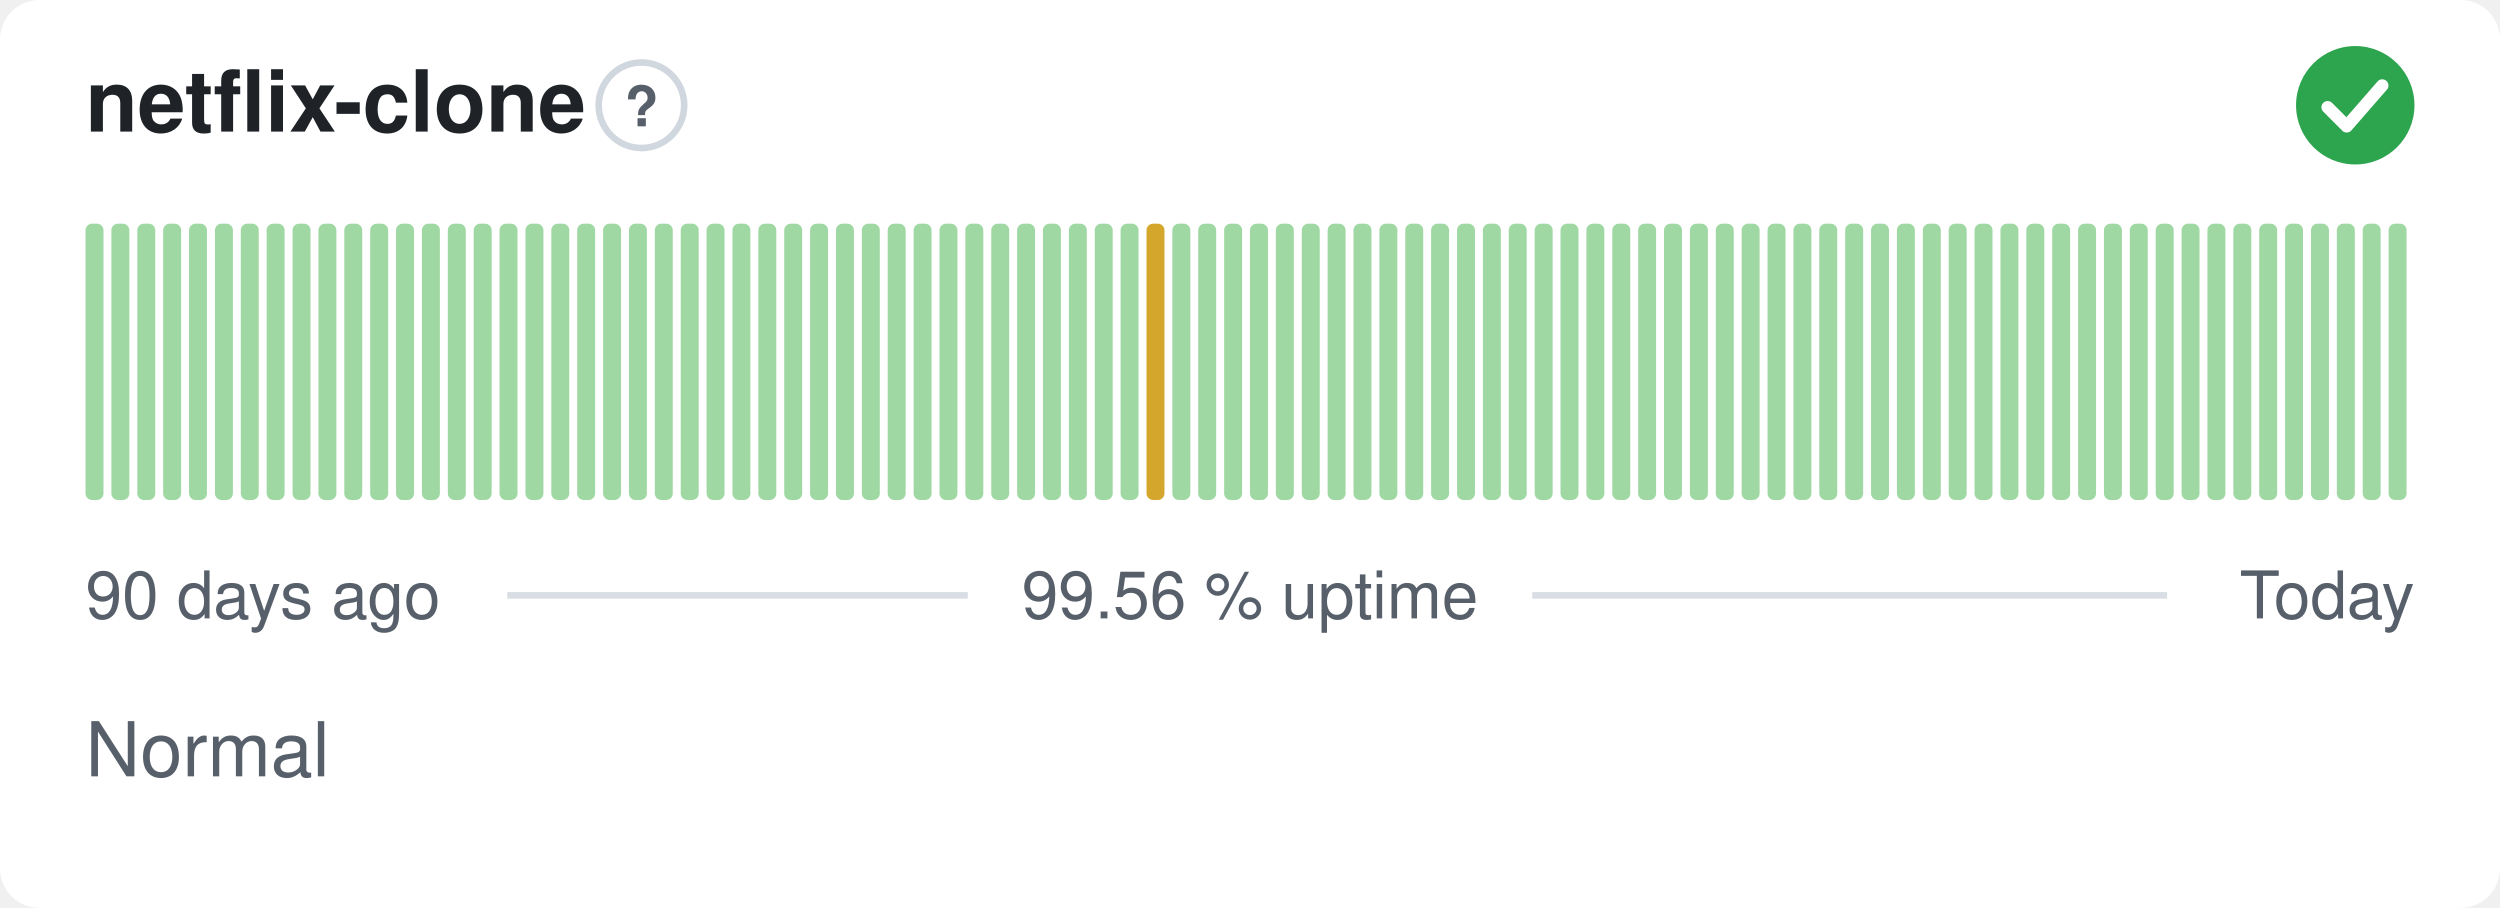
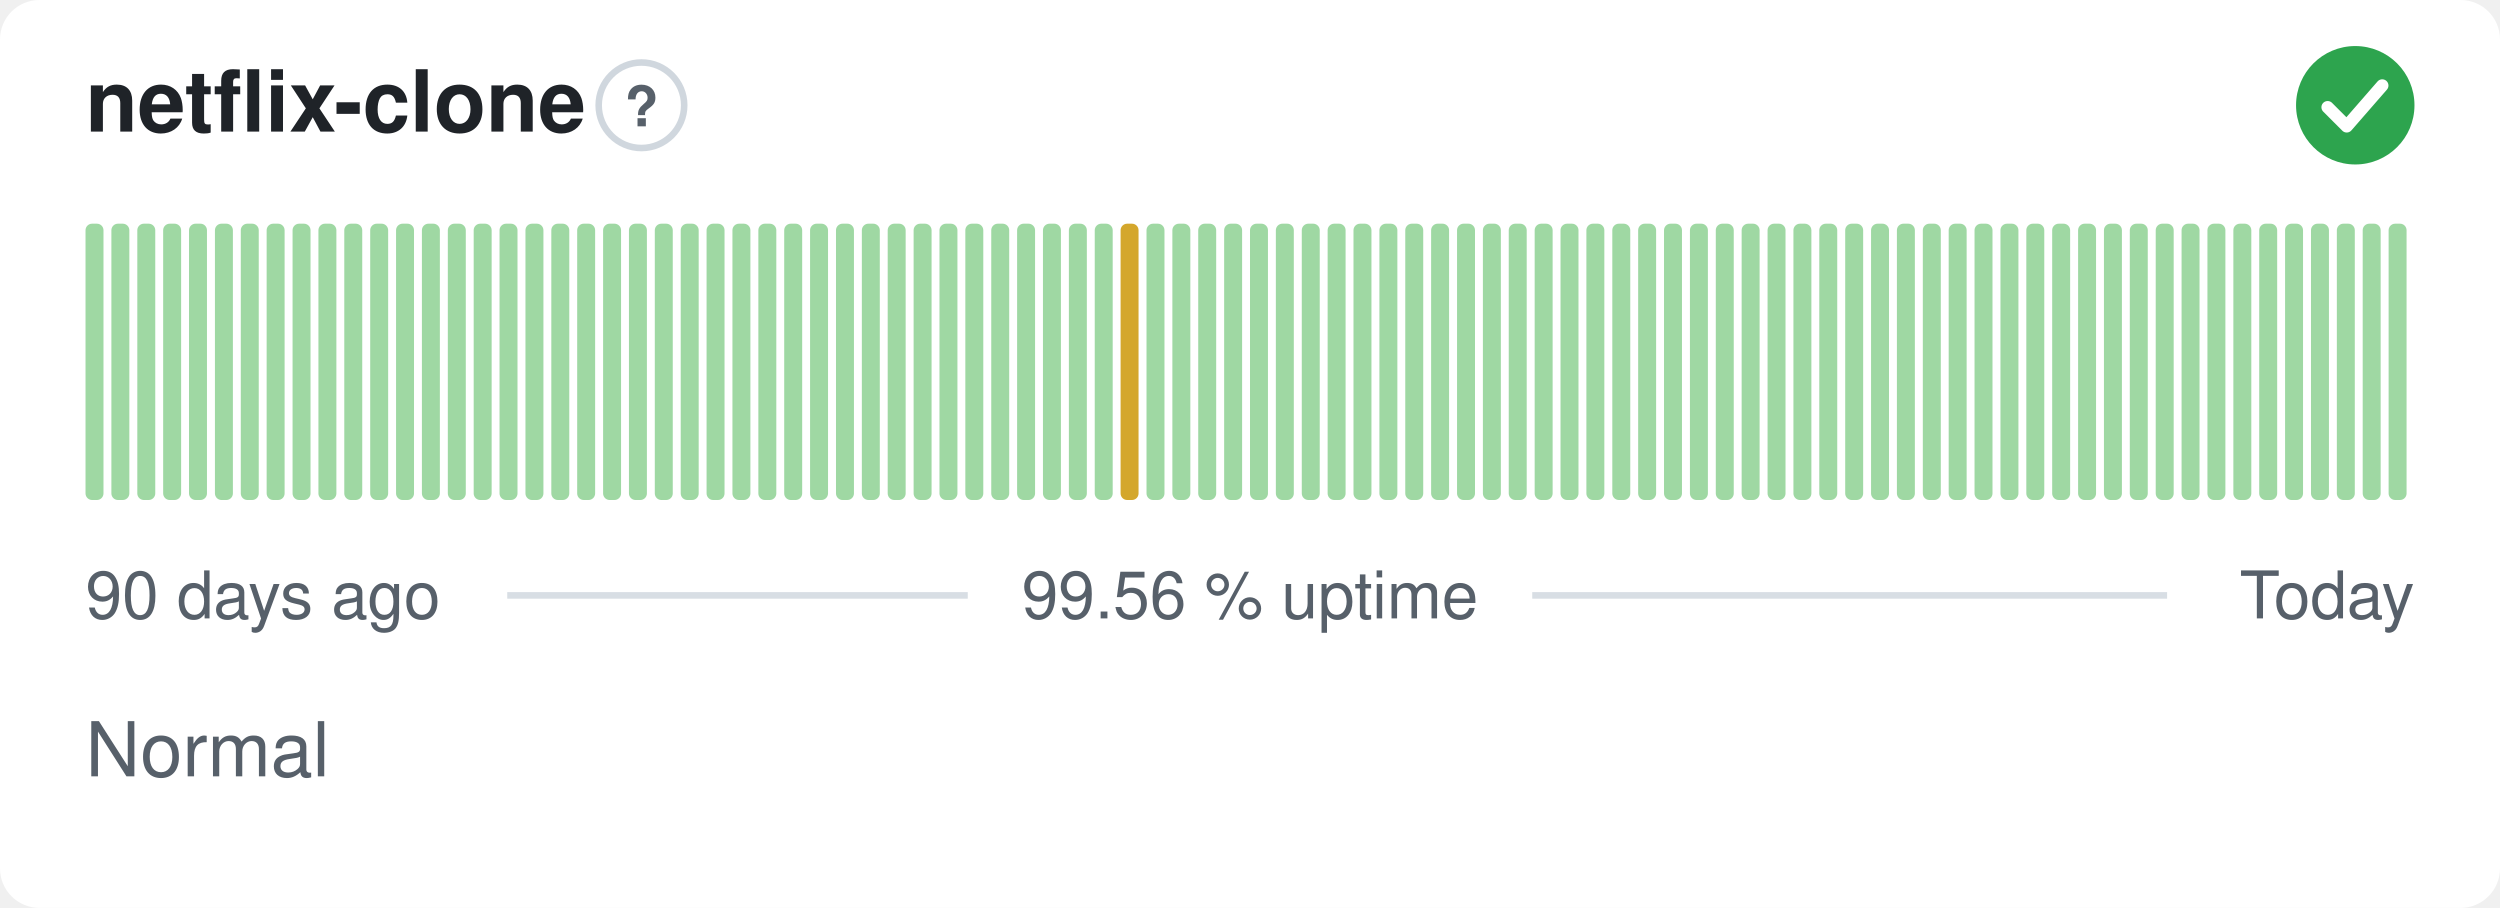
<svg xmlns="http://www.w3.org/2000/svg" width="380" height="138" viewBox="0 0 380 138" role="img" aria-label="netflix-clone: Normal, 99.56 % uptime over the last 90 days" font-family="-apple-system,BlinkMacSystemFont,'Segoe UI',Helvetica,Arial,sans-serif">
  <style>
    @media (prefers-color-scheme: dark) {
      .bg { fill: #0d1117 }
      .title { fill: #e6edf3 }
      .muted { fill: #8b949e }
      .hint { stroke: #30363d }
      .rule { stroke: #30363d }
      .nodata { fill: #21262d }
    }
  </style>
  <rect class="bg" width="380" height="138" rx="6" fill="#ffffff" />
  <text class="title" x="13" y="20" font-size="13" font-weight="600" fill="#1f2328">netflix-clone</text>
  <circle class="hint" cx="97.5" cy="16" r="6.5" fill="none" stroke="#d0d7de" stroke-width="1" />
  <text class="muted" x="97.5" y="19.2" text-anchor="middle" font-size="8.5" font-weight="700" fill="#57606a">?</text>
  <circle cx="358" cy="16" r="9" fill="#2da44e" />
  <path d="M353.80 16.30l2.90 2.90 5.40 -6.20" fill="none" stroke="#fff" stroke-width="1.89" stroke-linecap="round" stroke-linejoin="round" />
  <rect x="13.00" y="34.00" width="2.73" height="42.00" rx="1" fill="#9fd8a3" />
  <rect x="16.93" y="34.00" width="2.73" height="42.00" rx="1" fill="#9fd8a3" />
  <rect x="20.87" y="34.00" width="2.73" height="42.00" rx="1" fill="#9fd8a3" />
  <rect x="24.80" y="34.00" width="2.73" height="42.00" rx="1" fill="#9fd8a3" />
  <rect x="28.73" y="34.00" width="2.73" height="42.00" rx="1" fill="#9fd8a3" />
  <rect x="32.67" y="34.00" width="2.73" height="42.00" rx="1" fill="#9fd8a3" />
  <rect x="36.60" y="34.00" width="2.73" height="42.00" rx="1" fill="#9fd8a3" />
  <rect x="40.53" y="34.00" width="2.73" height="42.00" rx="1" fill="#9fd8a3" />
  <rect x="44.47" y="34.00" width="2.73" height="42.00" rx="1" fill="#9fd8a3" />
  <rect x="48.40" y="34.00" width="2.73" height="42.00" rx="1" fill="#9fd8a3" />
  <rect x="52.33" y="34.00" width="2.73" height="42.00" rx="1" fill="#9fd8a3" />
  <rect x="56.27" y="34.00" width="2.73" height="42.00" rx="1" fill="#9fd8a3" />
  <rect x="60.20" y="34.00" width="2.73" height="42.00" rx="1" fill="#9fd8a3" />
  <rect x="64.13" y="34.00" width="2.73" height="42.00" rx="1" fill="#9fd8a3" />
  <rect x="68.07" y="34.00" width="2.73" height="42.00" rx="1" fill="#9fd8a3" />
  <rect x="72.00" y="34.00" width="2.73" height="42.00" rx="1" fill="#9fd8a3" />
  <rect x="75.93" y="34.00" width="2.73" height="42.00" rx="1" fill="#9fd8a3" />
  <rect x="79.87" y="34.00" width="2.73" height="42.00" rx="1" fill="#9fd8a3" />
  <rect x="83.80" y="34.00" width="2.73" height="42.00" rx="1" fill="#9fd8a3" />
  <rect x="87.73" y="34.00" width="2.73" height="42.00" rx="1" fill="#9fd8a3" />
  <rect x="91.67" y="34.00" width="2.73" height="42.00" rx="1" fill="#9fd8a3" />
  <rect x="95.60" y="34.00" width="2.73" height="42.00" rx="1" fill="#9fd8a3" />
  <rect x="99.53" y="34.00" width="2.73" height="42.00" rx="1" fill="#9fd8a3" />
  <rect x="103.47" y="34.00" width="2.73" height="42.00" rx="1" fill="#9fd8a3" />
  <rect x="107.40" y="34.00" width="2.73" height="42.00" rx="1" fill="#9fd8a3" />
  <rect x="111.33" y="34.00" width="2.73" height="42.00" rx="1" fill="#9fd8a3" />
  <rect x="115.27" y="34.00" width="2.73" height="42.00" rx="1" fill="#9fd8a3" />
  <rect x="119.20" y="34.00" width="2.73" height="42.00" rx="1" fill="#9fd8a3" />
  <rect x="123.13" y="34.00" width="2.73" height="42.00" rx="1" fill="#9fd8a3" />
  <rect x="127.07" y="34.00" width="2.73" height="42.00" rx="1" fill="#9fd8a3" />
  <rect x="131.00" y="34.00" width="2.73" height="42.00" rx="1" fill="#9fd8a3" />
  <rect x="134.93" y="34.00" width="2.73" height="42.00" rx="1" fill="#9fd8a3" />
  <rect x="138.87" y="34.00" width="2.73" height="42.00" rx="1" fill="#9fd8a3" />
  <rect x="142.80" y="34.00" width="2.73" height="42.00" rx="1" fill="#9fd8a3" />
  <rect x="146.73" y="34.00" width="2.73" height="42.00" rx="1" fill="#9fd8a3" />
  <rect x="150.67" y="34.00" width="2.73" height="42.00" rx="1" fill="#9fd8a3" />
  <rect x="154.60" y="34.00" width="2.73" height="42.00" rx="1" fill="#9fd8a3" />
  <rect x="158.53" y="34.00" width="2.73" height="42.00" rx="1" fill="#9fd8a3" />
  <rect x="162.47" y="34.00" width="2.73" height="42.00" rx="1" fill="#9fd8a3" />
  <rect x="166.40" y="34.00" width="2.73" height="42.00" rx="1" fill="#9fd8a3" />
-   <rect x="170.33" y="34.00" width="2.73" height="42.00" rx="1" fill="#9fd8a3" />
-   <rect x="174.27" y="34.00" width="2.73" height="42.00" rx="1" fill="#d4a72c" />
+   <rect x="170.33" y="34.00" width="2.73" height="42.00" rx="1" fill="#d4a72c" />
+   <rect x="174.27" y="34.00" width="2.73" height="42.00" rx="1" fill="#9fd8a3" />
  <rect x="178.20" y="34.00" width="2.73" height="42.00" rx="1" fill="#9fd8a3" />
  <rect x="182.13" y="34.00" width="2.73" height="42.00" rx="1" fill="#9fd8a3" />
  <rect x="186.07" y="34.00" width="2.73" height="42.00" rx="1" fill="#9fd8a3" />
  <rect x="190.00" y="34.00" width="2.73" height="42.00" rx="1" fill="#9fd8a3" />
  <rect x="193.93" y="34.00" width="2.73" height="42.00" rx="1" fill="#9fd8a3" />
  <rect x="197.87" y="34.00" width="2.73" height="42.00" rx="1" fill="#9fd8a3" />
  <rect x="201.80" y="34.00" width="2.73" height="42.00" rx="1" fill="#9fd8a3" />
  <rect x="205.73" y="34.00" width="2.73" height="42.00" rx="1" fill="#9fd8a3" />
  <rect x="209.67" y="34.00" width="2.73" height="42.00" rx="1" fill="#9fd8a3" />
  <rect x="213.60" y="34.00" width="2.73" height="42.00" rx="1" fill="#9fd8a3" />
  <rect x="217.53" y="34.00" width="2.73" height="42.00" rx="1" fill="#9fd8a3" />
  <rect x="221.47" y="34.00" width="2.73" height="42.00" rx="1" fill="#9fd8a3" />
  <rect x="225.40" y="34.00" width="2.73" height="42.00" rx="1" fill="#9fd8a3" />
  <rect x="229.33" y="34.00" width="2.73" height="42.00" rx="1" fill="#9fd8a3" />
  <rect x="233.27" y="34.00" width="2.73" height="42.00" rx="1" fill="#9fd8a3" />
  <rect x="237.20" y="34.00" width="2.73" height="42.00" rx="1" fill="#9fd8a3" />
  <rect x="241.13" y="34.00" width="2.73" height="42.00" rx="1" fill="#9fd8a3" />
  <rect x="245.07" y="34.00" width="2.73" height="42.00" rx="1" fill="#9fd8a3" />
  <rect x="249.00" y="34.00" width="2.73" height="42.00" rx="1" fill="#9fd8a3" />
  <rect x="252.93" y="34.00" width="2.73" height="42.00" rx="1" fill="#9fd8a3" />
  <rect x="256.87" y="34.00" width="2.73" height="42.00" rx="1" fill="#9fd8a3" />
  <rect x="260.80" y="34.00" width="2.73" height="42.00" rx="1" fill="#9fd8a3" />
  <rect x="264.73" y="34.00" width="2.73" height="42.00" rx="1" fill="#9fd8a3" />
  <rect x="268.67" y="34.00" width="2.73" height="42.00" rx="1" fill="#9fd8a3" />
  <rect x="272.60" y="34.00" width="2.73" height="42.00" rx="1" fill="#9fd8a3" />
  <rect x="276.53" y="34.00" width="2.73" height="42.00" rx="1" fill="#9fd8a3" />
  <rect x="280.47" y="34.00" width="2.73" height="42.00" rx="1" fill="#9fd8a3" />
  <rect x="284.40" y="34.00" width="2.73" height="42.00" rx="1" fill="#9fd8a3" />
  <rect x="288.33" y="34.00" width="2.73" height="42.00" rx="1" fill="#9fd8a3" />
  <rect x="292.27" y="34.00" width="2.73" height="42.00" rx="1" fill="#9fd8a3" />
  <rect x="296.20" y="34.00" width="2.73" height="42.00" rx="1" fill="#9fd8a3" />
  <rect x="300.13" y="34.00" width="2.73" height="42.00" rx="1" fill="#9fd8a3" />
  <rect x="304.07" y="34.00" width="2.73" height="42.00" rx="1" fill="#9fd8a3" />
  <rect x="308.00" y="34.00" width="2.73" height="42.00" rx="1" fill="#9fd8a3" />
  <rect x="311.93" y="34.00" width="2.73" height="42.00" rx="1" fill="#9fd8a3" />
  <rect x="315.87" y="34.00" width="2.73" height="42.00" rx="1" fill="#9fd8a3" />
  <rect x="319.80" y="34.00" width="2.73" height="42.00" rx="1" fill="#9fd8a3" />
  <rect x="323.73" y="34.00" width="2.73" height="42.00" rx="1" fill="#9fd8a3" />
  <rect x="327.67" y="34.00" width="2.73" height="42.00" rx="1" fill="#9fd8a3" />
  <rect x="331.60" y="34.00" width="2.73" height="42.00" rx="1" fill="#9fd8a3" />
  <rect x="335.53" y="34.00" width="2.73" height="42.00" rx="1" fill="#9fd8a3" />
  <rect x="339.47" y="34.00" width="2.73" height="42.00" rx="1" fill="#9fd8a3" />
  <rect x="343.40" y="34.00" width="2.73" height="42.00" rx="1" fill="#9fd8a3" />
  <rect x="347.33" y="34.00" width="2.73" height="42.00" rx="1" fill="#9fd8a3" />
  <rect x="351.27" y="34.00" width="2.73" height="42.00" rx="1" fill="#9fd8a3" />
  <rect x="355.20" y="34.00" width="2.73" height="42.00" rx="1" fill="#9fd8a3" />
  <rect x="359.13" y="34.00" width="2.73" height="42.00" rx="1" fill="#9fd8a3" />
  <rect x="363.07" y="34.00" width="2.73" height="42.00" rx="1" fill="#9fd8a3" />
  <text class="muted" x="13" y="94" font-size="10" fill="#57606a">90 days ago</text>
  <text class="muted" x="190" y="94" text-anchor="middle" font-size="10" fill="#57606a">99.56 % uptime</text>
  <text class="muted" x="367" y="94" text-anchor="end" font-size="10" fill="#57606a">Today</text>
  <line class="rule" x1="77.1" y1="90.5" x2="147.1" y2="90.5" stroke="#d8dee4" stroke-width="1" />
  <line class="rule" x1="232.9" y1="90.5" x2="329.4" y2="90.5" stroke="#d8dee4" stroke-width="1" />
  <text class="muted" x="13" y="118" font-size="11.5" fill="#57606a">Normal</text>
</svg>
